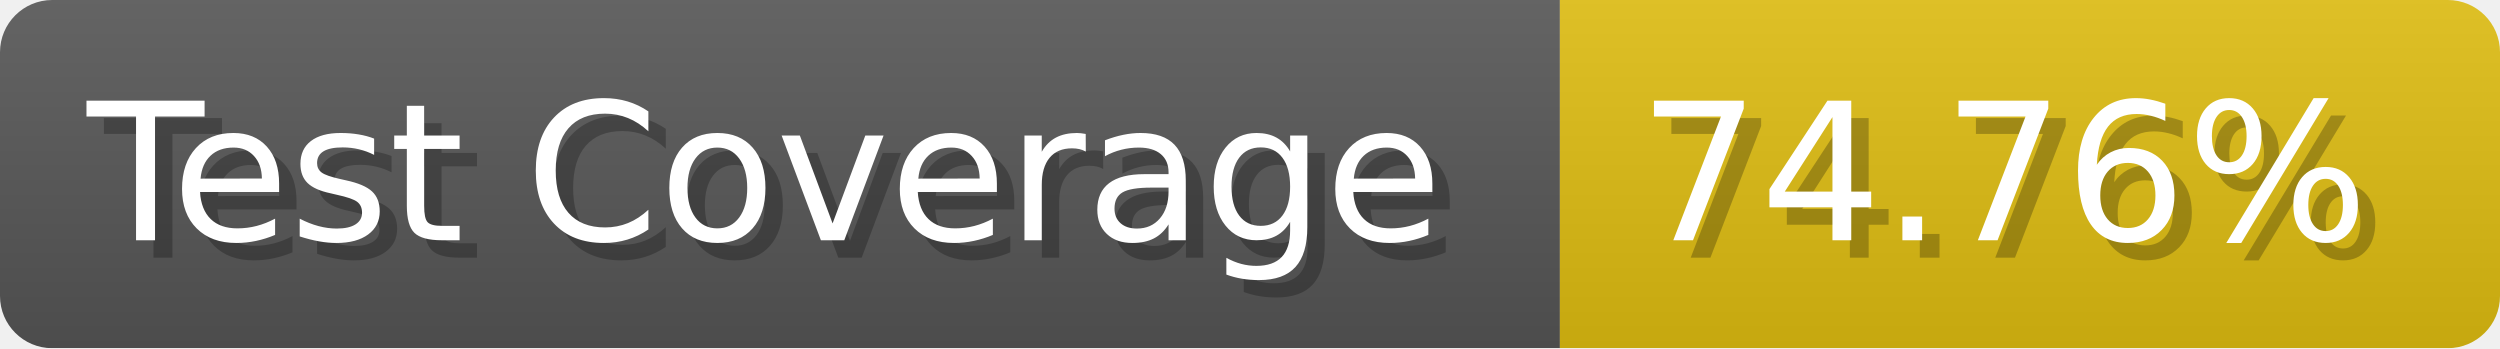
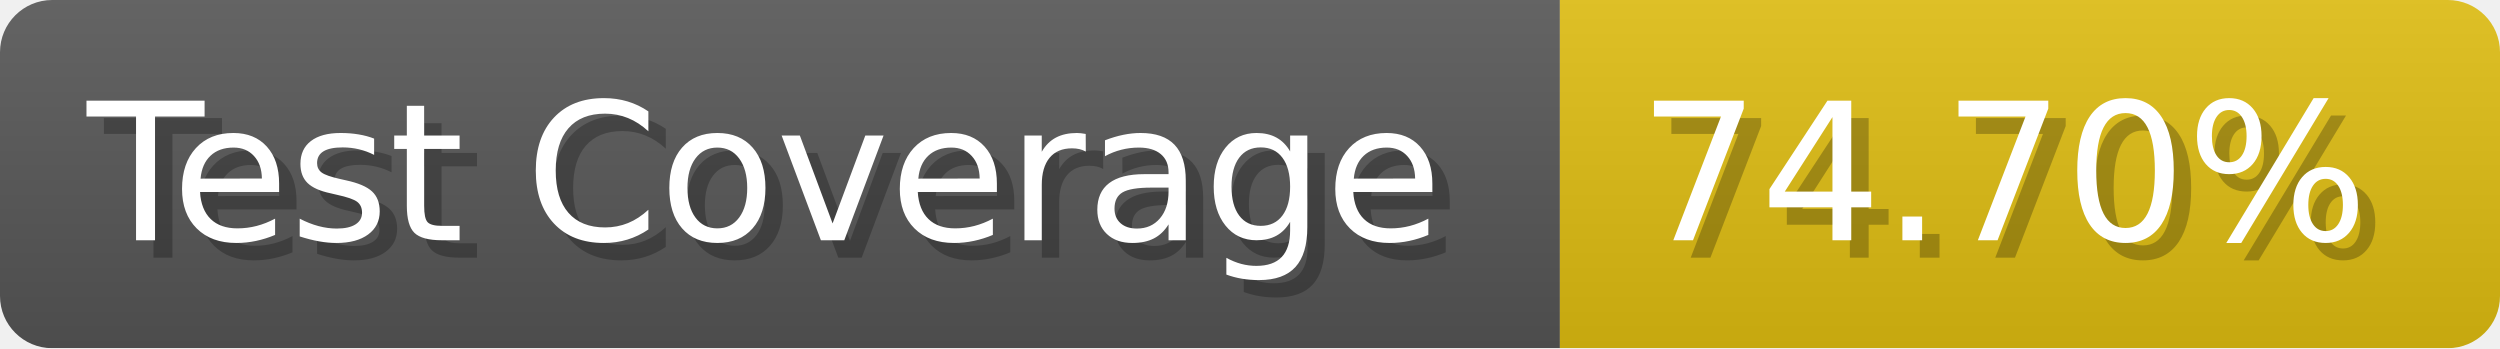
- <svg xmlns="http://www.w3.org/2000/svg" width="143.6" height="20" viewBox="0 0 1436 200" role="img" aria-label="Test Coverage: 74.76%">
+ <svg xmlns="http://www.w3.org/2000/svg" width="143.6" height="20" viewBox="0 0 1436 200" role="img" aria-label="Test Coverage: 74.70%">
  <linearGradient id="a" x2="0" y2="100%">
    <stop offset="0" stop-opacity=".1" stop-color="#EEE" />
    <stop offset="1" stop-opacity=".1" />
  </linearGradient>
  <mask id="m">
    <rect width="1436" height="200" rx="30" fill="#FFF" />
  </mask>
  <g mask="url(#m)">
    <rect width="896" height="200" fill="#555" />
    <rect width="540" height="200" fill="#DB1" x="896" />
    <rect width="1436" height="200" fill="url(#a)" />
  </g>
  <g aria-hidden="true" fill="#fff" text-anchor="start" font-family="Verdana,DejaVu Sans,sans-serif" font-size="110">
    <text x="60" y="148" textLength="796" fill="#000" opacity="0.25">Test Coverage</text>
    <text x="50" y="138" textLength="796">Test Coverage</text>
-     <text x="951" y="148" textLength="440" fill="#000" opacity="0.25">74.76%</text>
-     <text x="941" y="138" textLength="440">74.76%</text>
+     <text x="951" y="148" textLength="440" fill="#000" opacity="0.25">74.70%</text>
+     <text x="941" y="138" textLength="440">74.70%</text>
  </g>
</svg>
